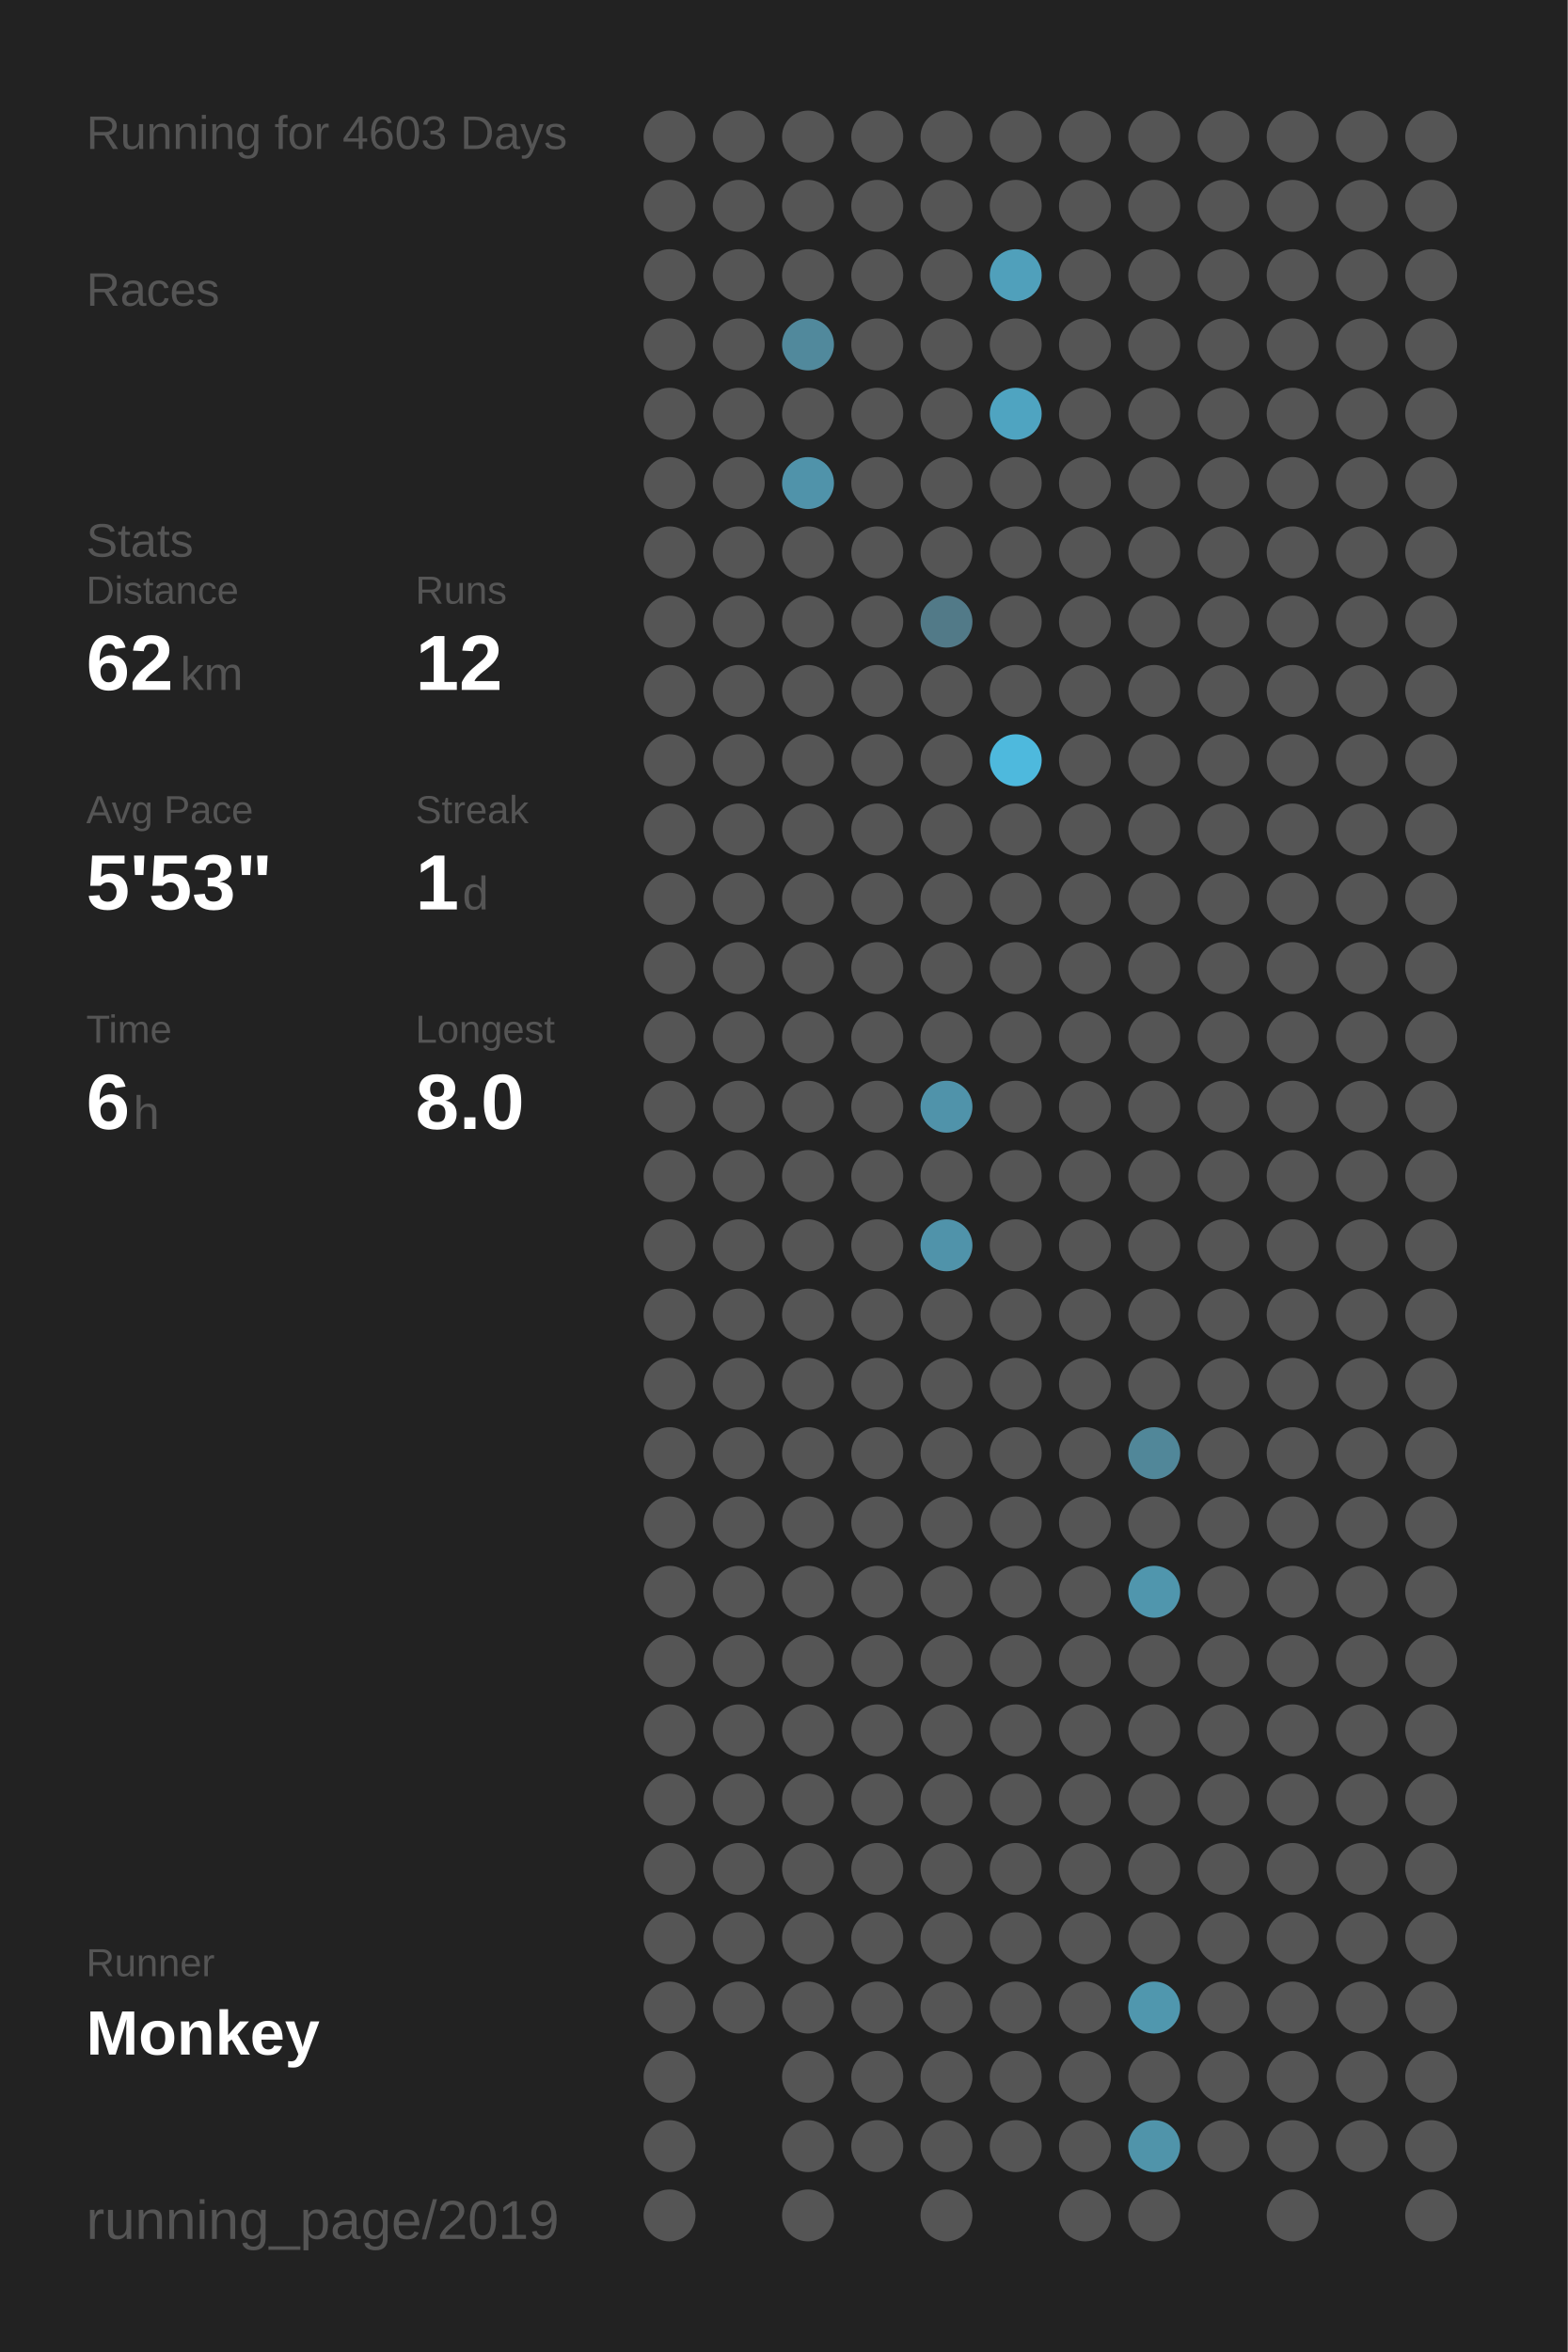
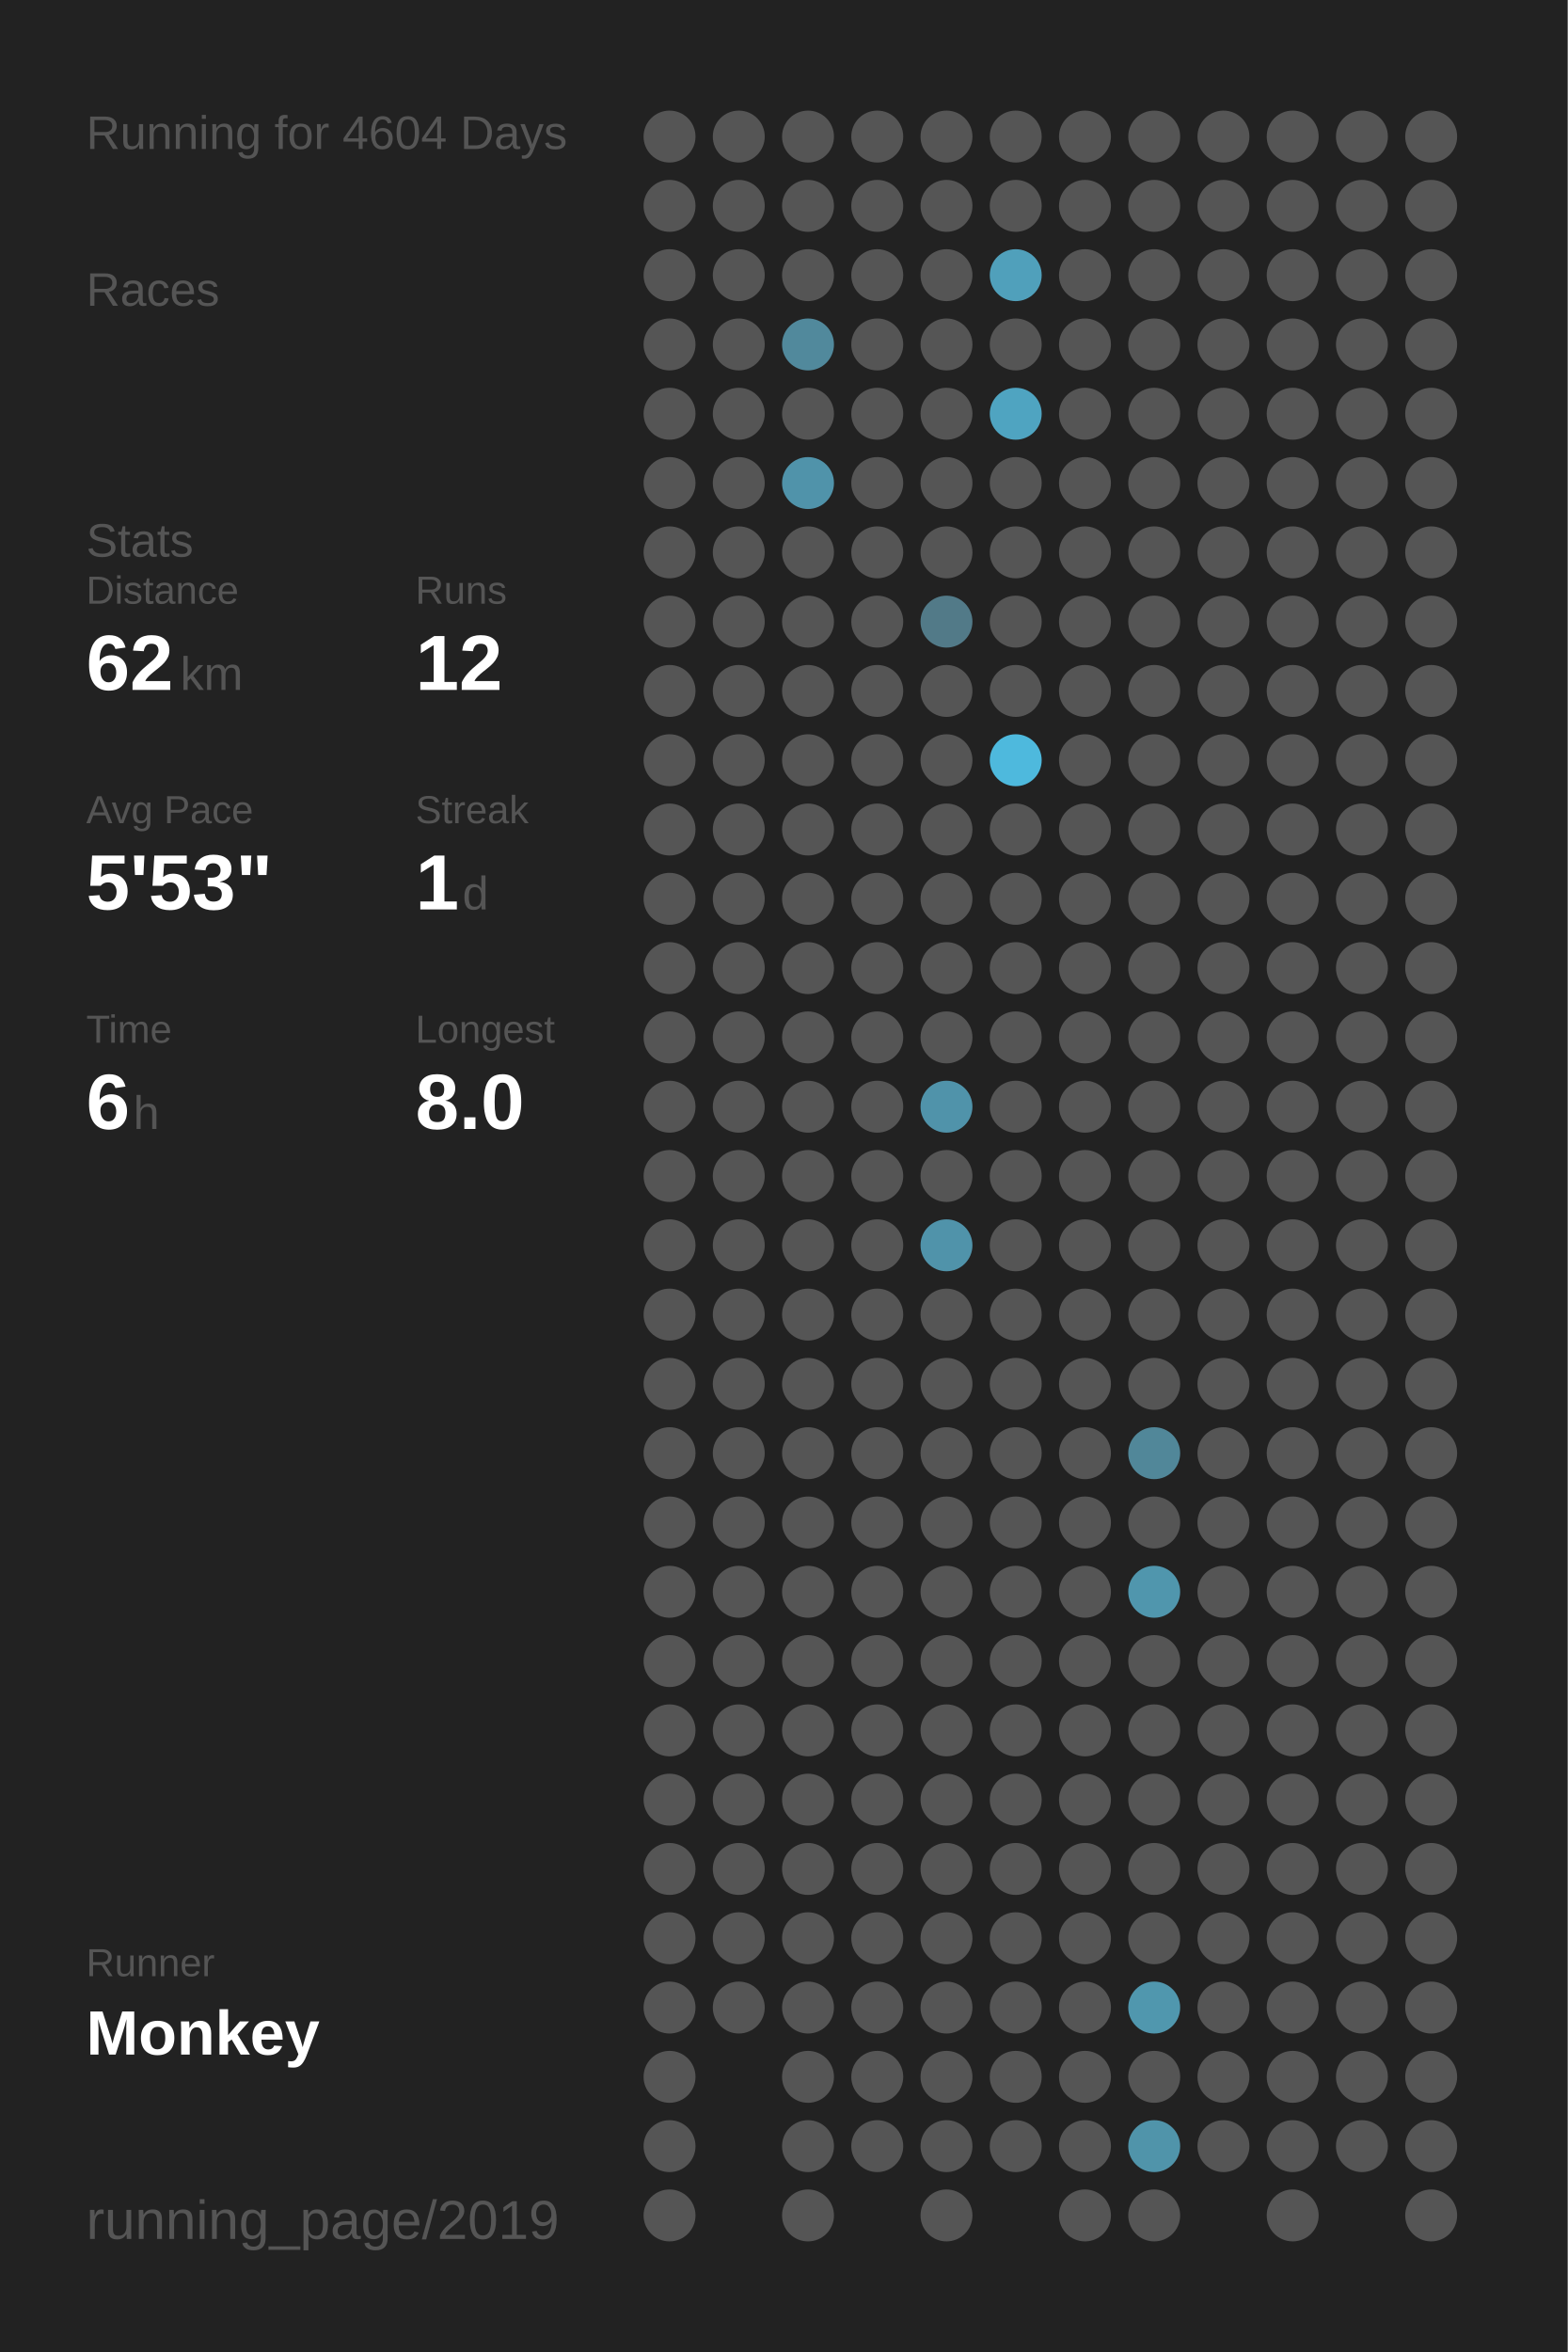
<svg xmlns="http://www.w3.org/2000/svg" baseProfile="full" height="300mm" version="1.1" viewBox="0,0,200,300" width="200mm">
  <defs />
  <rect fill="#222222" height="300" width="200" x="0" y="0" />
-   <text fill="#555555" style="font-size:6px; font-family:Arial;" x="11" y="19">Running for 4603 Days</text>
+   <text fill="#555555" style="font-size:6px; font-family:Arial;" x="11" y="19">Running for 4604 Days</text>
  <text fill="#555555" style="font-size:6px; font-family:Arial;" x="11" y="39">Races</text>
  <text fill="#555555" style="font-size:6px; font-family:Arial;" x="11" y="71">Stats</text>
  <text fill="#555555" style="font-size:5px; font-family:Arial;" x="11" y="77">Distance</text>
  <text fill="#FFFFFF" style="font-size:10px; font-family:Arial; font-weight:bold;" x="11" y="88">62</text>
  <text fill="#555555" style="font-size:6px; font-family:Arial;" x="23" y="88">km</text>
  <text fill="#555555" style="font-size:5px; font-family:Arial;" x="53" y="77">Runs</text>
  <text fill="#FFFFFF" style="font-size:10px; font-family:Arial; font-weight:bold;" x="53" y="88">12</text>
  <text fill="#555555" style="font-size:5px; font-family:Arial;" x="11" y="105">Avg Pace</text>
  <text fill="#FFFFFF" style="font-size:10px; font-family:Arial; font-weight:bold;" x="11" y="116">5'53"</text>
  <text fill="#555555" style="font-size:5px; font-family:Arial;" x="53" y="105">Streak</text>
  <text fill="#FFFFFF" style="font-size:10px; font-family:Arial; font-weight:bold;" x="53" y="116">1</text>
  <text fill="#555555" style="font-size:6px; font-family:Arial;" x="59" y="116">d</text>
  <text fill="#555555" style="font-size:5px; font-family:Arial;" x="11" y="133">Time</text>
  <text fill="#FFFFFF" style="font-size:10px; font-family:Arial; font-weight:bold;" x="11" y="144">6</text>
  <text fill="#555555" style="font-size:6px; font-family:Arial;" x="17" y="144">h</text>
  <text fill="#555555" style="font-size:5px; font-family:Arial;" x="53" y="133">Longest</text>
  <text fill="#FFFFFF" style="font-size:10px; font-family:Arial; font-weight:bold;" x="53" y="144">8.0</text>
  <text fill="#555555" style="font-size:5px; font-family:Arial;" x="11" y="252.065">Runner</text>
  <text fill="#FFFFFF" style="font-size:8px; font-family:Arial; font-weight:bold;" x="11" y="262.065">Monkey</text>
  <text fill="#555555" style="font-size:7px; font-family:Arial;" x="11" y="285.581">running_page/2019</text>
  <circle cx="85.417" cy="17.419" fill="#555555" r="3.312" />
  <circle cx="85.417" cy="26.258" fill="#555555" r="3.312" />
  <circle cx="85.417" cy="35.097" fill="#555555" r="3.312" />
  <circle cx="85.417" cy="43.935" fill="#555555" r="3.312" />
  <circle cx="85.417" cy="52.774" fill="#555555" r="3.312" />
  <circle cx="85.417" cy="61.613" fill="#555555" r="3.312" />
  <circle cx="85.417" cy="70.452" fill="#555555" r="3.312" />
  <circle cx="85.417" cy="79.29" fill="#555555" r="3.312" />
  <circle cx="85.417" cy="88.129" fill="#555555" r="3.312" />
  <circle cx="85.417" cy="96.968" fill="#555555" r="3.312" />
  <circle cx="85.417" cy="105.806" fill="#555555" r="3.312" />
  <circle cx="85.417" cy="114.645" fill="#555555" r="3.312" />
  <circle cx="85.417" cy="123.484" fill="#555555" r="3.312" />
  <circle cx="85.417" cy="132.323" fill="#555555" r="3.312" />
  <circle cx="85.417" cy="141.161" fill="#555555" r="3.312" />
  <circle cx="85.417" cy="150" fill="#555555" r="3.312" />
  <circle cx="85.417" cy="158.839" fill="#555555" r="3.312" />
  <circle cx="85.417" cy="167.677" fill="#555555" r="3.312" />
  <circle cx="85.417" cy="176.516" fill="#555555" r="3.312" />
  <circle cx="85.417" cy="185.355" fill="#555555" r="3.312" />
  <circle cx="85.417" cy="194.194" fill="#555555" r="3.312" />
  <circle cx="85.417" cy="203.032" fill="#555555" r="3.312" />
  <circle cx="85.417" cy="211.871" fill="#555555" r="3.312" />
  <circle cx="85.417" cy="220.71" fill="#555555" r="3.312" />
  <circle cx="85.417" cy="229.548" fill="#555555" r="3.312" />
  <circle cx="85.417" cy="238.387" fill="#555555" r="3.312" />
  <circle cx="85.417" cy="247.226" fill="#555555" r="3.312" />
  <circle cx="85.417" cy="256.065" fill="#555555" r="3.312" />
  <circle cx="85.417" cy="264.903" fill="#555555" r="3.312" />
  <circle cx="85.417" cy="273.742" fill="#555555" r="3.312" />
  <circle cx="85.417" cy="282.581" fill="#555555" r="3.312" />
  <circle cx="94.25" cy="17.419" fill="#555555" r="3.312" />
  <circle cx="94.25" cy="26.258" fill="#555555" r="3.312" />
  <circle cx="94.25" cy="35.097" fill="#555555" r="3.312" />
  <circle cx="94.25" cy="43.935" fill="#555555" r="3.312" />
  <circle cx="94.25" cy="52.774" fill="#555555" r="3.312" />
  <circle cx="94.25" cy="61.613" fill="#555555" r="3.312" />
  <circle cx="94.25" cy="70.452" fill="#555555" r="3.312" />
  <circle cx="94.25" cy="79.29" fill="#555555" r="3.312" />
  <circle cx="94.25" cy="88.129" fill="#555555" r="3.312" />
  <circle cx="94.25" cy="96.968" fill="#555555" r="3.312" />
  <circle cx="94.25" cy="105.806" fill="#555555" r="3.312" />
  <circle cx="94.25" cy="114.645" fill="#555555" r="3.312" />
  <circle cx="94.25" cy="123.484" fill="#555555" r="3.312" />
  <circle cx="94.25" cy="132.323" fill="#555555" r="3.312" />
  <circle cx="94.25" cy="141.161" fill="#555555" r="3.312" />
  <circle cx="94.25" cy="150" fill="#555555" r="3.312" />
  <circle cx="94.25" cy="158.839" fill="#555555" r="3.312" />
  <circle cx="94.25" cy="167.677" fill="#555555" r="3.312" />
  <circle cx="94.25" cy="176.516" fill="#555555" r="3.312" />
  <circle cx="94.25" cy="185.355" fill="#555555" r="3.312" />
  <circle cx="94.25" cy="194.194" fill="#555555" r="3.312" />
  <circle cx="94.25" cy="203.032" fill="#555555" r="3.312" />
  <circle cx="94.25" cy="211.871" fill="#555555" r="3.312" />
  <circle cx="94.25" cy="220.71" fill="#555555" r="3.312" />
  <circle cx="94.25" cy="229.548" fill="#555555" r="3.312" />
  <circle cx="94.25" cy="238.387" fill="#555555" r="3.312" />
  <circle cx="94.25" cy="247.226" fill="#555555" r="3.312" />
  <circle cx="94.25" cy="256.065" fill="#555555" r="3.312" />
  <circle cx="103.083" cy="17.419" fill="#555555" r="3.312" />
  <circle cx="103.083" cy="26.258" fill="#555555" r="3.312" />
  <circle cx="103.083" cy="35.097" fill="#555555" r="3.312" />
  <circle cx="103.083" cy="43.935" fill="#51899c" r="3.312" />
  <circle cx="103.083" cy="52.774" fill="#555555" r="3.312" />
  <circle cx="103.083" cy="61.613" fill="#5093aa" r="3.312" />
  <circle cx="103.083" cy="70.452" fill="#555555" r="3.312" />
  <circle cx="103.083" cy="79.29" fill="#555555" r="3.312" />
  <circle cx="103.083" cy="88.129" fill="#555555" r="3.312" />
  <circle cx="103.083" cy="96.968" fill="#555555" r="3.312" />
  <circle cx="103.083" cy="105.806" fill="#555555" r="3.312" />
  <circle cx="103.083" cy="114.645" fill="#555555" r="3.312" />
  <circle cx="103.083" cy="123.484" fill="#555555" r="3.312" />
  <circle cx="103.083" cy="132.323" fill="#555555" r="3.312" />
  <circle cx="103.083" cy="141.161" fill="#555555" r="3.312" />
  <circle cx="103.083" cy="150" fill="#555555" r="3.312" />
  <circle cx="103.083" cy="158.839" fill="#555555" r="3.312" />
  <circle cx="103.083" cy="167.677" fill="#555555" r="3.312" />
  <circle cx="103.083" cy="176.516" fill="#555555" r="3.312" />
  <circle cx="103.083" cy="185.355" fill="#555555" r="3.312" />
  <circle cx="103.083" cy="194.194" fill="#555555" r="3.312" />
  <circle cx="103.083" cy="203.032" fill="#555555" r="3.312" />
  <circle cx="103.083" cy="211.871" fill="#555555" r="3.312" />
  <circle cx="103.083" cy="220.71" fill="#555555" r="3.312" />
  <circle cx="103.083" cy="229.548" fill="#555555" r="3.312" />
  <circle cx="103.083" cy="238.387" fill="#555555" r="3.312" />
  <circle cx="103.083" cy="247.226" fill="#555555" r="3.312" />
  <circle cx="103.083" cy="256.065" fill="#555555" r="3.312" />
  <circle cx="103.083" cy="264.903" fill="#555555" r="3.312" />
  <circle cx="103.083" cy="273.742" fill="#555555" r="3.312" />
  <circle cx="103.083" cy="282.581" fill="#555555" r="3.312" />
  <circle cx="111.917" cy="17.419" fill="#555555" r="3.312" />
  <circle cx="111.917" cy="26.258" fill="#555555" r="3.312" />
  <circle cx="111.917" cy="35.097" fill="#555555" r="3.312" />
  <circle cx="111.917" cy="43.935" fill="#555555" r="3.312" />
  <circle cx="111.917" cy="52.774" fill="#555555" r="3.312" />
  <circle cx="111.917" cy="61.613" fill="#555555" r="3.312" />
  <circle cx="111.917" cy="70.452" fill="#555555" r="3.312" />
  <circle cx="111.917" cy="79.29" fill="#555555" r="3.312" />
  <circle cx="111.917" cy="88.129" fill="#555555" r="3.312" />
  <circle cx="111.917" cy="96.968" fill="#555555" r="3.312" />
  <circle cx="111.917" cy="105.806" fill="#555555" r="3.312" />
  <circle cx="111.917" cy="114.645" fill="#555555" r="3.312" />
  <circle cx="111.917" cy="123.484" fill="#555555" r="3.312" />
  <circle cx="111.917" cy="132.323" fill="#555555" r="3.312" />
  <circle cx="111.917" cy="141.161" fill="#555555" r="3.312" />
  <circle cx="111.917" cy="150" fill="#555555" r="3.312" />
  <circle cx="111.917" cy="158.839" fill="#555555" r="3.312" />
  <circle cx="111.917" cy="167.677" fill="#555555" r="3.312" />
  <circle cx="111.917" cy="176.516" fill="#555555" r="3.312" />
  <circle cx="111.917" cy="185.355" fill="#555555" r="3.312" />
  <circle cx="111.917" cy="194.194" fill="#555555" r="3.312" />
  <circle cx="111.917" cy="203.032" fill="#555555" r="3.312" />
  <circle cx="111.917" cy="211.871" fill="#555555" r="3.312" />
  <circle cx="111.917" cy="220.71" fill="#555555" r="3.312" />
  <circle cx="111.917" cy="229.548" fill="#555555" r="3.312" />
  <circle cx="111.917" cy="238.387" fill="#555555" r="3.312" />
  <circle cx="111.917" cy="247.226" fill="#555555" r="3.312" />
  <circle cx="111.917" cy="256.065" fill="#555555" r="3.312" />
  <circle cx="111.917" cy="264.903" fill="#555555" r="3.312" />
  <circle cx="111.917" cy="273.742" fill="#555555" r="3.312" />
  <circle cx="120.75" cy="17.419" fill="#555555" r="3.312" />
  <circle cx="120.75" cy="26.258" fill="#555555" r="3.312" />
  <circle cx="120.75" cy="35.097" fill="#555555" r="3.312" />
  <circle cx="120.75" cy="43.935" fill="#555555" r="3.312" />
  <circle cx="120.75" cy="52.774" fill="#555555" r="3.312" />
  <circle cx="120.75" cy="61.613" fill="#555555" r="3.312" />
  <circle cx="120.75" cy="70.452" fill="#555555" r="3.312" />
  <circle cx="120.75" cy="79.29" fill="#527a88" r="3.312" />
  <circle cx="120.75" cy="88.129" fill="#555555" r="3.312" />
  <circle cx="120.75" cy="96.968" fill="#555555" r="3.312" />
  <circle cx="120.75" cy="105.806" fill="#555555" r="3.312" />
  <circle cx="120.75" cy="114.645" fill="#555555" r="3.312" />
  <circle cx="120.75" cy="123.484" fill="#555555" r="3.312" />
  <circle cx="120.75" cy="132.323" fill="#555555" r="3.312" />
  <circle cx="120.75" cy="141.161" fill="#5093aa" r="3.312" />
  <circle cx="120.75" cy="150" fill="#555555" r="3.312" />
  <circle cx="120.75" cy="158.839" fill="#5093aa" r="3.312" />
  <circle cx="120.75" cy="167.677" fill="#555555" r="3.312" />
  <circle cx="120.75" cy="176.516" fill="#555555" r="3.312" />
  <circle cx="120.75" cy="185.355" fill="#555555" r="3.312" />
  <circle cx="120.75" cy="194.194" fill="#555555" r="3.312" />
  <circle cx="120.75" cy="203.032" fill="#555555" r="3.312" />
  <circle cx="120.75" cy="211.871" fill="#555555" r="3.312" />
  <circle cx="120.75" cy="220.71" fill="#555555" r="3.312" />
  <circle cx="120.75" cy="229.548" fill="#555555" r="3.312" />
  <circle cx="120.75" cy="238.387" fill="#555555" r="3.312" />
  <circle cx="120.75" cy="247.226" fill="#555555" r="3.312" />
  <circle cx="120.75" cy="256.065" fill="#555555" r="3.312" />
  <circle cx="120.75" cy="264.903" fill="#555555" r="3.312" />
  <circle cx="120.75" cy="273.742" fill="#555555" r="3.312" />
  <circle cx="120.75" cy="282.581" fill="#555555" r="3.312" />
  <circle cx="129.583" cy="17.419" fill="#555555" r="3.312" />
  <circle cx="129.583" cy="26.258" fill="#555555" r="3.312" />
  <circle cx="129.583" cy="35.097" fill="#50a0bb" r="3.312" />
  <circle cx="129.583" cy="43.935" fill="#555555" r="3.312" />
  <circle cx="129.583" cy="52.774" fill="#4fa4c1" r="3.312" />
  <circle cx="129.583" cy="61.613" fill="#555555" r="3.312" />
  <circle cx="129.583" cy="70.452" fill="#555555" r="3.312" />
  <circle cx="129.583" cy="79.29" fill="#555555" r="3.312" />
  <circle cx="129.583" cy="88.129" fill="#555555" r="3.312" />
  <circle cx="129.583" cy="96.968" fill="#4eb9dd" r="3.312" />
  <circle cx="129.583" cy="105.806" fill="#555555" r="3.312" />
  <circle cx="129.583" cy="114.645" fill="#555555" r="3.312" />
  <circle cx="129.583" cy="123.484" fill="#555555" r="3.312" />
  <circle cx="129.583" cy="132.323" fill="#555555" r="3.312" />
  <circle cx="129.583" cy="141.161" fill="#555555" r="3.312" />
  <circle cx="129.583" cy="150" fill="#555555" r="3.312" />
  <circle cx="129.583" cy="158.839" fill="#555555" r="3.312" />
  <circle cx="129.583" cy="167.677" fill="#555555" r="3.312" />
  <circle cx="129.583" cy="176.516" fill="#555555" r="3.312" />
  <circle cx="129.583" cy="185.355" fill="#555555" r="3.312" />
  <circle cx="129.583" cy="194.194" fill="#555555" r="3.312" />
  <circle cx="129.583" cy="203.032" fill="#555555" r="3.312" />
  <circle cx="129.583" cy="211.871" fill="#555555" r="3.312" />
  <circle cx="129.583" cy="220.71" fill="#555555" r="3.312" />
  <circle cx="129.583" cy="229.548" fill="#555555" r="3.312" />
  <circle cx="129.583" cy="238.387" fill="#555555" r="3.312" />
  <circle cx="129.583" cy="247.226" fill="#555555" r="3.312" />
  <circle cx="129.583" cy="256.065" fill="#555555" r="3.312" />
  <circle cx="129.583" cy="264.903" fill="#555555" r="3.312" />
  <circle cx="129.583" cy="273.742" fill="#555555" r="3.312" />
  <circle cx="138.417" cy="17.419" fill="#555555" r="3.312" />
  <circle cx="138.417" cy="26.258" fill="#555555" r="3.312" />
  <circle cx="138.417" cy="35.097" fill="#555555" r="3.312" />
  <circle cx="138.417" cy="43.935" fill="#555555" r="3.312" />
  <circle cx="138.417" cy="52.774" fill="#555555" r="3.312" />
  <circle cx="138.417" cy="61.613" fill="#555555" r="3.312" />
  <circle cx="138.417" cy="70.452" fill="#555555" r="3.312" />
  <circle cx="138.417" cy="79.29" fill="#555555" r="3.312" />
  <circle cx="138.417" cy="88.129" fill="#555555" r="3.312" />
  <circle cx="138.417" cy="96.968" fill="#555555" r="3.312" />
  <circle cx="138.417" cy="105.806" fill="#555555" r="3.312" />
  <circle cx="138.417" cy="114.645" fill="#555555" r="3.312" />
  <circle cx="138.417" cy="123.484" fill="#555555" r="3.312" />
  <circle cx="138.417" cy="132.323" fill="#555555" r="3.312" />
  <circle cx="138.417" cy="141.161" fill="#555555" r="3.312" />
  <circle cx="138.417" cy="150" fill="#555555" r="3.312" />
  <circle cx="138.417" cy="158.839" fill="#555555" r="3.312" />
  <circle cx="138.417" cy="167.677" fill="#555555" r="3.312" />
  <circle cx="138.417" cy="176.516" fill="#555555" r="3.312" />
  <circle cx="138.417" cy="185.355" fill="#555555" r="3.312" />
  <circle cx="138.417" cy="194.194" fill="#555555" r="3.312" />
  <circle cx="138.417" cy="203.032" fill="#555555" r="3.312" />
  <circle cx="138.417" cy="211.871" fill="#555555" r="3.312" />
  <circle cx="138.417" cy="220.71" fill="#555555" r="3.312" />
  <circle cx="138.417" cy="229.548" fill="#555555" r="3.312" />
  <circle cx="138.417" cy="238.387" fill="#555555" r="3.312" />
  <circle cx="138.417" cy="247.226" fill="#555555" r="3.312" />
  <circle cx="138.417" cy="256.065" fill="#555555" r="3.312" />
  <circle cx="138.417" cy="264.903" fill="#555555" r="3.312" />
  <circle cx="138.417" cy="273.742" fill="#555555" r="3.312" />
  <circle cx="138.417" cy="282.581" fill="#555555" r="3.312" />
  <circle cx="147.25" cy="17.419" fill="#555555" r="3.312" />
  <circle cx="147.25" cy="26.258" fill="#555555" r="3.312" />
  <circle cx="147.25" cy="35.097" fill="#555555" r="3.312" />
  <circle cx="147.25" cy="43.935" fill="#555555" r="3.312" />
  <circle cx="147.25" cy="52.774" fill="#555555" r="3.312" />
  <circle cx="147.25" cy="61.613" fill="#555555" r="3.312" />
  <circle cx="147.25" cy="70.452" fill="#555555" r="3.312" />
  <circle cx="147.25" cy="79.29" fill="#555555" r="3.312" />
  <circle cx="147.25" cy="88.129" fill="#555555" r="3.312" />
  <circle cx="147.25" cy="96.968" fill="#555555" r="3.312" />
  <circle cx="147.25" cy="105.806" fill="#555555" r="3.312" />
  <circle cx="147.25" cy="114.645" fill="#555555" r="3.312" />
  <circle cx="147.25" cy="123.484" fill="#555555" r="3.312" />
  <circle cx="147.25" cy="132.323" fill="#555555" r="3.312" />
  <circle cx="147.25" cy="141.161" fill="#555555" r="3.312" />
  <circle cx="147.25" cy="150" fill="#555555" r="3.312" />
  <circle cx="147.25" cy="158.839" fill="#555555" r="3.312" />
  <circle cx="147.25" cy="167.677" fill="#555555" r="3.312" />
  <circle cx="147.25" cy="176.516" fill="#555555" r="3.312" />
  <circle cx="147.25" cy="185.355" fill="#518799" r="3.312" />
  <circle cx="147.25" cy="194.194" fill="#555555" r="3.312" />
  <circle cx="147.25" cy="203.032" fill="#5096ad" r="3.312" />
  <circle cx="147.25" cy="211.871" fill="#555555" r="3.312" />
  <circle cx="147.25" cy="220.71" fill="#555555" r="3.312" />
  <circle cx="147.25" cy="229.548" fill="#555555" r="3.312" />
  <circle cx="147.25" cy="238.387" fill="#555555" r="3.312" />
  <circle cx="147.25" cy="247.226" fill="#555555" r="3.312" />
  <circle cx="147.25" cy="256.065" fill="#5097ae" r="3.312" />
  <circle cx="147.25" cy="264.903" fill="#555555" r="3.312" />
  <circle cx="147.25" cy="273.742" fill="#5094aa" r="3.312" />
  <circle cx="147.25" cy="282.581" fill="#555555" r="3.312" />
  <circle cx="156.083" cy="17.419" fill="#555555" r="3.312" />
  <circle cx="156.083" cy="26.258" fill="#555555" r="3.312" />
  <circle cx="156.083" cy="35.097" fill="#555555" r="3.312" />
  <circle cx="156.083" cy="43.935" fill="#555555" r="3.312" />
  <circle cx="156.083" cy="52.774" fill="#555555" r="3.312" />
  <circle cx="156.083" cy="61.613" fill="#555555" r="3.312" />
  <circle cx="156.083" cy="70.452" fill="#555555" r="3.312" />
  <circle cx="156.083" cy="79.29" fill="#555555" r="3.312" />
  <circle cx="156.083" cy="88.129" fill="#555555" r="3.312" />
  <circle cx="156.083" cy="96.968" fill="#555555" r="3.312" />
  <circle cx="156.083" cy="105.806" fill="#555555" r="3.312" />
  <circle cx="156.083" cy="114.645" fill="#555555" r="3.312" />
  <circle cx="156.083" cy="123.484" fill="#555555" r="3.312" />
  <circle cx="156.083" cy="132.323" fill="#555555" r="3.312" />
  <circle cx="156.083" cy="141.161" fill="#555555" r="3.312" />
  <circle cx="156.083" cy="150" fill="#555555" r="3.312" />
  <circle cx="156.083" cy="158.839" fill="#555555" r="3.312" />
  <circle cx="156.083" cy="167.677" fill="#555555" r="3.312" />
  <circle cx="156.083" cy="176.516" fill="#555555" r="3.312" />
  <circle cx="156.083" cy="185.355" fill="#555555" r="3.312" />
  <circle cx="156.083" cy="194.194" fill="#555555" r="3.312" />
  <circle cx="156.083" cy="203.032" fill="#555555" r="3.312" />
  <circle cx="156.083" cy="211.871" fill="#555555" r="3.312" />
  <circle cx="156.083" cy="220.71" fill="#555555" r="3.312" />
  <circle cx="156.083" cy="229.548" fill="#555555" r="3.312" />
  <circle cx="156.083" cy="238.387" fill="#555555" r="3.312" />
  <circle cx="156.083" cy="247.226" fill="#555555" r="3.312" />
  <circle cx="156.083" cy="256.065" fill="#555555" r="3.312" />
  <circle cx="156.083" cy="264.903" fill="#555555" r="3.312" />
  <circle cx="156.083" cy="273.742" fill="#555555" r="3.312" />
  <circle cx="164.917" cy="17.419" fill="#555555" r="3.312" />
  <circle cx="164.917" cy="26.258" fill="#555555" r="3.312" />
  <circle cx="164.917" cy="35.097" fill="#555555" r="3.312" />
  <circle cx="164.917" cy="43.935" fill="#555555" r="3.312" />
  <circle cx="164.917" cy="52.774" fill="#555555" r="3.312" />
  <circle cx="164.917" cy="61.613" fill="#555555" r="3.312" />
  <circle cx="164.917" cy="70.452" fill="#555555" r="3.312" />
  <circle cx="164.917" cy="79.29" fill="#555555" r="3.312" />
  <circle cx="164.917" cy="88.129" fill="#555555" r="3.312" />
  <circle cx="164.917" cy="96.968" fill="#555555" r="3.312" />
  <circle cx="164.917" cy="105.806" fill="#555555" r="3.312" />
  <circle cx="164.917" cy="114.645" fill="#555555" r="3.312" />
  <circle cx="164.917" cy="123.484" fill="#555555" r="3.312" />
  <circle cx="164.917" cy="132.323" fill="#555555" r="3.312" />
  <circle cx="164.917" cy="141.161" fill="#555555" r="3.312" />
  <circle cx="164.917" cy="150" fill="#555555" r="3.312" />
  <circle cx="164.917" cy="158.839" fill="#555555" r="3.312" />
  <circle cx="164.917" cy="167.677" fill="#555555" r="3.312" />
  <circle cx="164.917" cy="176.516" fill="#555555" r="3.312" />
  <circle cx="164.917" cy="185.355" fill="#555555" r="3.312" />
  <circle cx="164.917" cy="194.194" fill="#555555" r="3.312" />
  <circle cx="164.917" cy="203.032" fill="#555555" r="3.312" />
  <circle cx="164.917" cy="211.871" fill="#555555" r="3.312" />
  <circle cx="164.917" cy="220.71" fill="#555555" r="3.312" />
  <circle cx="164.917" cy="229.548" fill="#555555" r="3.312" />
  <circle cx="164.917" cy="238.387" fill="#555555" r="3.312" />
  <circle cx="164.917" cy="247.226" fill="#555555" r="3.312" />
  <circle cx="164.917" cy="256.065" fill="#555555" r="3.312" />
  <circle cx="164.917" cy="264.903" fill="#555555" r="3.312" />
  <circle cx="164.917" cy="273.742" fill="#555555" r="3.312" />
  <circle cx="164.917" cy="282.581" fill="#555555" r="3.312" />
  <circle cx="173.75" cy="17.419" fill="#555555" r="3.312" />
  <circle cx="173.75" cy="26.258" fill="#555555" r="3.312" />
  <circle cx="173.75" cy="35.097" fill="#555555" r="3.312" />
  <circle cx="173.75" cy="43.935" fill="#555555" r="3.312" />
  <circle cx="173.75" cy="52.774" fill="#555555" r="3.312" />
  <circle cx="173.75" cy="61.613" fill="#555555" r="3.312" />
  <circle cx="173.75" cy="70.452" fill="#555555" r="3.312" />
  <circle cx="173.75" cy="79.29" fill="#555555" r="3.312" />
  <circle cx="173.75" cy="88.129" fill="#555555" r="3.312" />
  <circle cx="173.75" cy="96.968" fill="#555555" r="3.312" />
  <circle cx="173.75" cy="105.806" fill="#555555" r="3.312" />
  <circle cx="173.75" cy="114.645" fill="#555555" r="3.312" />
  <circle cx="173.75" cy="123.484" fill="#555555" r="3.312" />
  <circle cx="173.75" cy="132.323" fill="#555555" r="3.312" />
  <circle cx="173.75" cy="141.161" fill="#555555" r="3.312" />
  <circle cx="173.75" cy="150" fill="#555555" r="3.312" />
  <circle cx="173.75" cy="158.839" fill="#555555" r="3.312" />
  <circle cx="173.75" cy="167.677" fill="#555555" r="3.312" />
  <circle cx="173.75" cy="176.516" fill="#555555" r="3.312" />
  <circle cx="173.75" cy="185.355" fill="#555555" r="3.312" />
  <circle cx="173.75" cy="194.194" fill="#555555" r="3.312" />
  <circle cx="173.75" cy="203.032" fill="#555555" r="3.312" />
  <circle cx="173.75" cy="211.871" fill="#555555" r="3.312" />
  <circle cx="173.75" cy="220.71" fill="#555555" r="3.312" />
  <circle cx="173.75" cy="229.548" fill="#555555" r="3.312" />
  <circle cx="173.75" cy="238.387" fill="#555555" r="3.312" />
  <circle cx="173.75" cy="247.226" fill="#555555" r="3.312" />
  <circle cx="173.75" cy="256.065" fill="#555555" r="3.312" />
  <circle cx="173.75" cy="264.903" fill="#555555" r="3.312" />
  <circle cx="173.75" cy="273.742" fill="#555555" r="3.312" />
  <circle cx="182.583" cy="17.419" fill="#555555" r="3.312" />
  <circle cx="182.583" cy="26.258" fill="#555555" r="3.312" />
  <circle cx="182.583" cy="35.097" fill="#555555" r="3.312" />
  <circle cx="182.583" cy="43.935" fill="#555555" r="3.312" />
  <circle cx="182.583" cy="52.774" fill="#555555" r="3.312" />
  <circle cx="182.583" cy="61.613" fill="#555555" r="3.312" />
  <circle cx="182.583" cy="70.452" fill="#555555" r="3.312" />
  <circle cx="182.583" cy="79.29" fill="#555555" r="3.312" />
  <circle cx="182.583" cy="88.129" fill="#555555" r="3.312" />
  <circle cx="182.583" cy="96.968" fill="#555555" r="3.312" />
  <circle cx="182.583" cy="105.806" fill="#555555" r="3.312" />
  <circle cx="182.583" cy="114.645" fill="#555555" r="3.312" />
  <circle cx="182.583" cy="123.484" fill="#555555" r="3.312" />
  <circle cx="182.583" cy="132.323" fill="#555555" r="3.312" />
  <circle cx="182.583" cy="141.161" fill="#555555" r="3.312" />
  <circle cx="182.583" cy="150" fill="#555555" r="3.312" />
  <circle cx="182.583" cy="158.839" fill="#555555" r="3.312" />
  <circle cx="182.583" cy="167.677" fill="#555555" r="3.312" />
  <circle cx="182.583" cy="176.516" fill="#555555" r="3.312" />
  <circle cx="182.583" cy="185.355" fill="#555555" r="3.312" />
  <circle cx="182.583" cy="194.194" fill="#555555" r="3.312" />
  <circle cx="182.583" cy="203.032" fill="#555555" r="3.312" />
  <circle cx="182.583" cy="211.871" fill="#555555" r="3.312" />
  <circle cx="182.583" cy="220.71" fill="#555555" r="3.312" />
  <circle cx="182.583" cy="229.548" fill="#555555" r="3.312" />
  <circle cx="182.583" cy="238.387" fill="#555555" r="3.312" />
  <circle cx="182.583" cy="247.226" fill="#555555" r="3.312" />
  <circle cx="182.583" cy="256.065" fill="#555555" r="3.312" />
  <circle cx="182.583" cy="264.903" fill="#555555" r="3.312" />
  <circle cx="182.583" cy="273.742" fill="#555555" r="3.312" />
  <circle cx="182.583" cy="282.581" fill="#555555" r="3.312" />
</svg>
